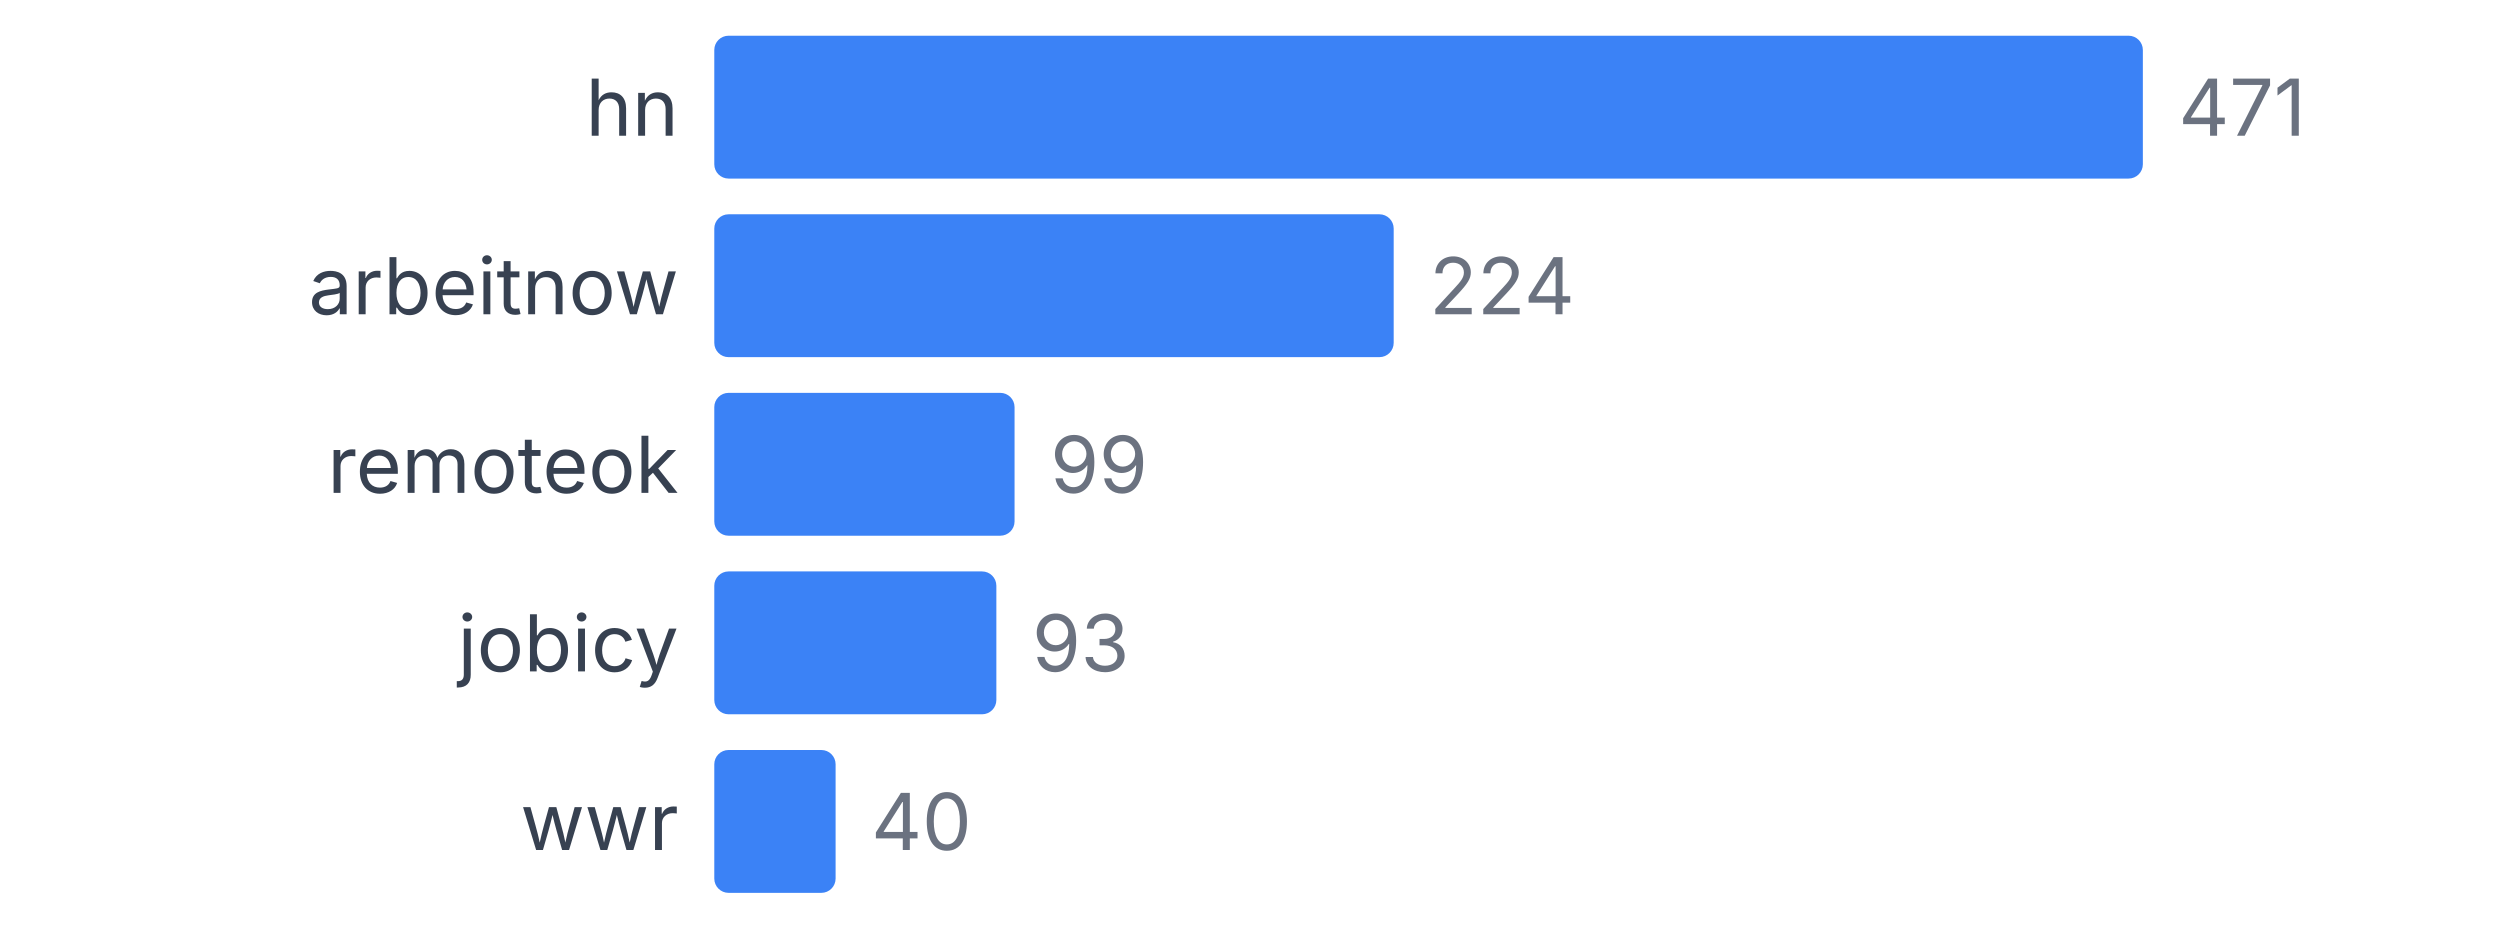
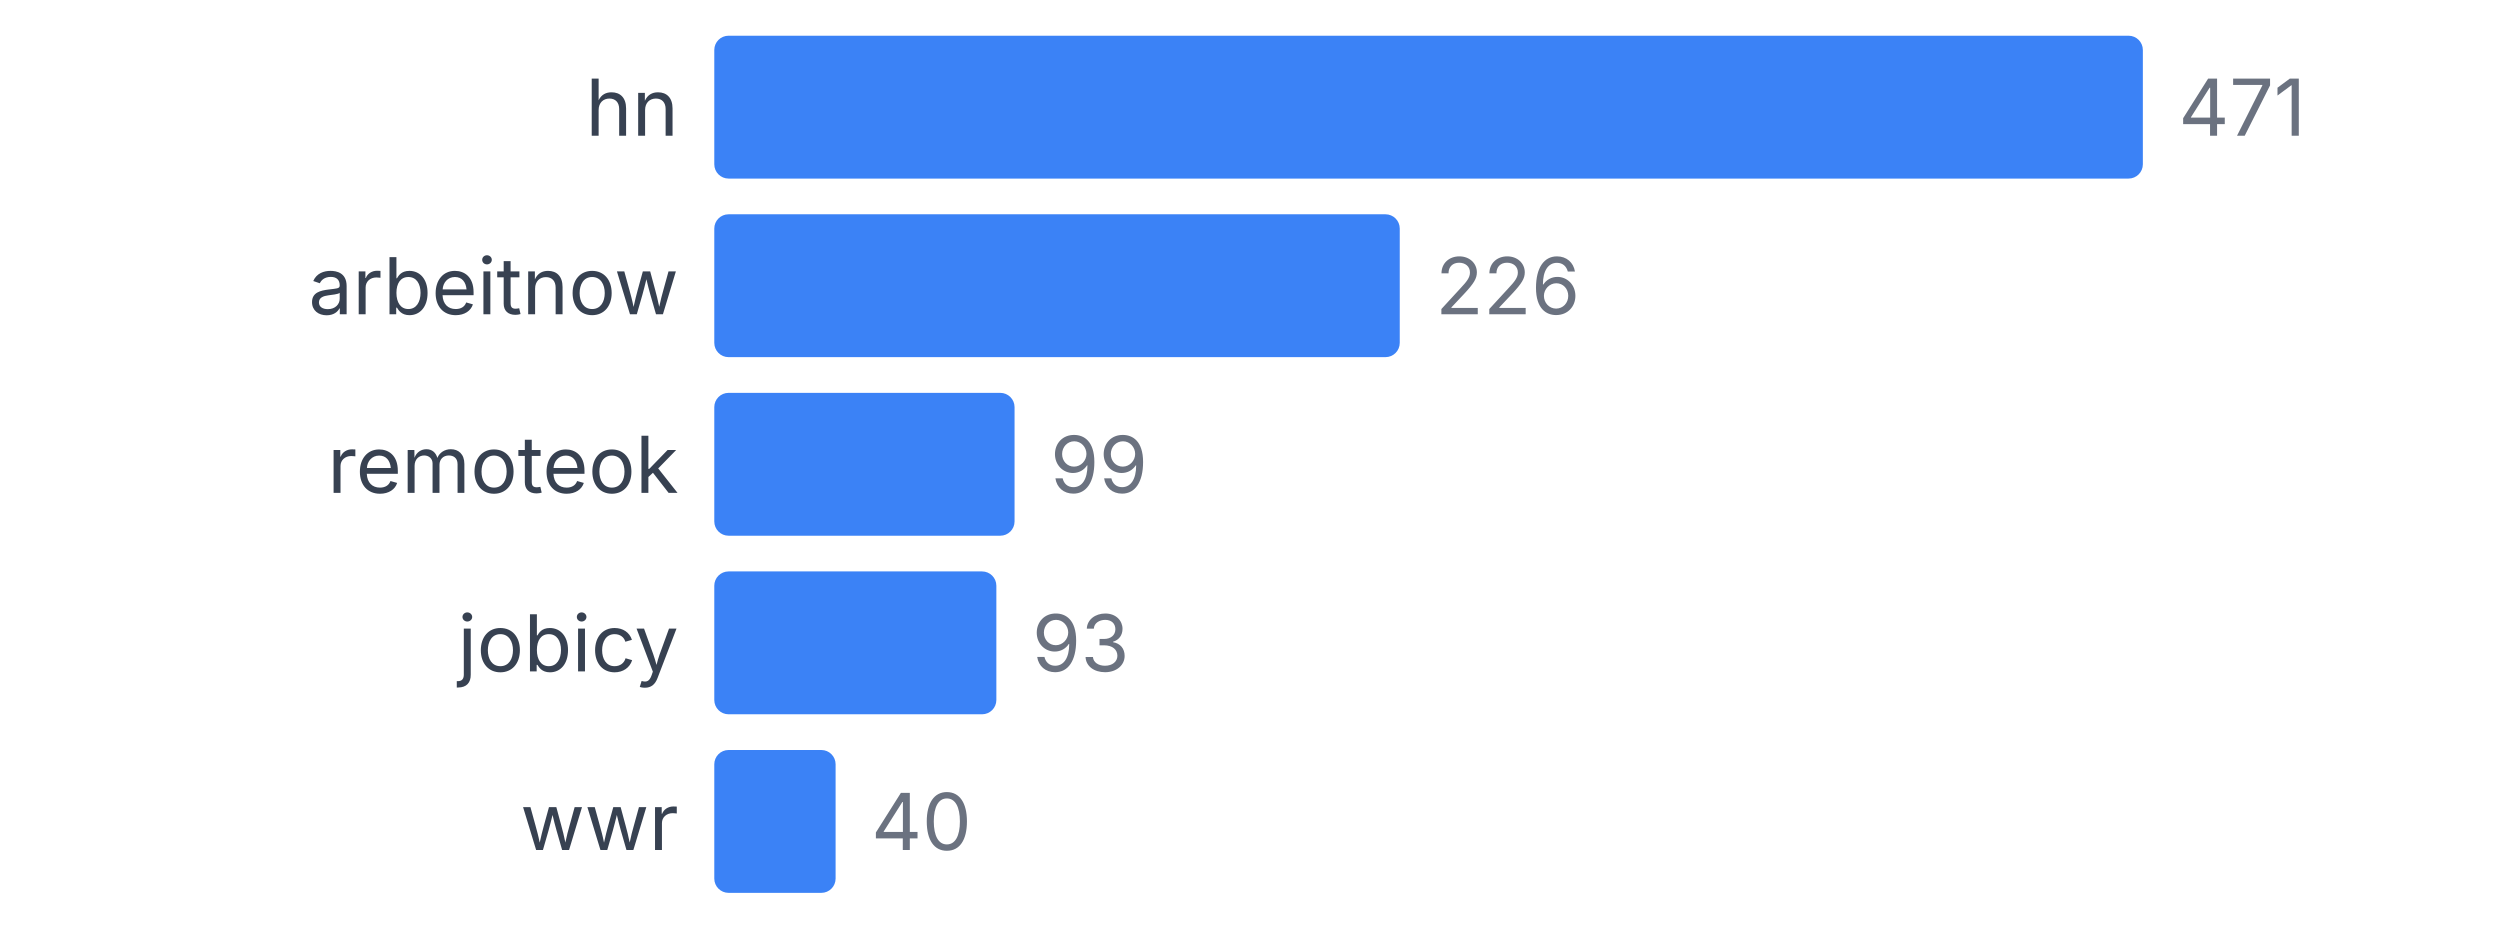
<svg xmlns="http://www.w3.org/2000/svg" width="350" height="130" viewBox="0 0 350 130">
  <style>
    text { font-family: system-ui, -apple-system, sans-serif; }
  </style>
  <text x="95" y="19" text-anchor="end" font-size="11" fill="#374151">hn</text>
  <rect x="100" y="5" width="200" height="20" fill="#3b82f6" rx="2" />
  <text x="305" y="19" font-size="11" fill="#6b7280">471</text>
  <text x="95" y="44" text-anchor="end" font-size="11" fill="#374151">arbeitnow</text>
-   <rect x="100" y="30" width="95.117" height="20" fill="#3b82f6" rx="2" />
-   <text x="200.117" y="44" font-size="11" fill="#6b7280">224</text>
+   <rect x="100" y="30" width="95.966" height="20" fill="#3b82f6" rx="2" />
+   <text x="200.966" y="44" font-size="11" fill="#6b7280">226</text>
  <text x="95" y="69" text-anchor="end" font-size="11" fill="#374151">remoteok</text>
  <rect x="100" y="55" width="42.038" height="20" fill="#3b82f6" rx="2" />
  <text x="147.038" y="69" font-size="11" fill="#6b7280">99</text>
  <text x="95" y="94" text-anchor="end" font-size="11" fill="#374151">jobicy</text>
  <rect x="100" y="80" width="39.49" height="20" fill="#3b82f6" rx="2" />
  <text x="144.49" y="94" font-size="11" fill="#6b7280">93</text>
  <text x="95" y="119" text-anchor="end" font-size="11" fill="#374151">wwr</text>
  <rect x="100" y="105" width="16.985" height="20" fill="#3b82f6" rx="2" />
  <text x="121.985" y="119" font-size="11" fill="#6b7280">40</text>
</svg>
